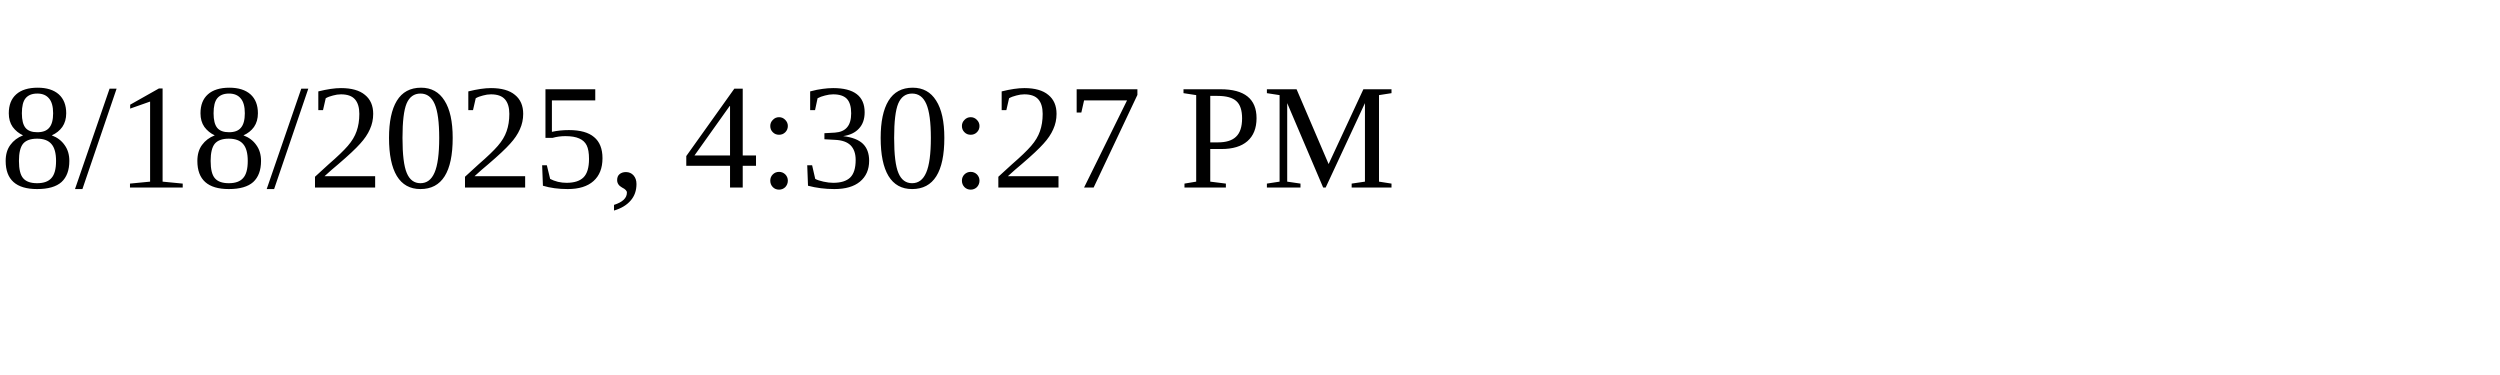
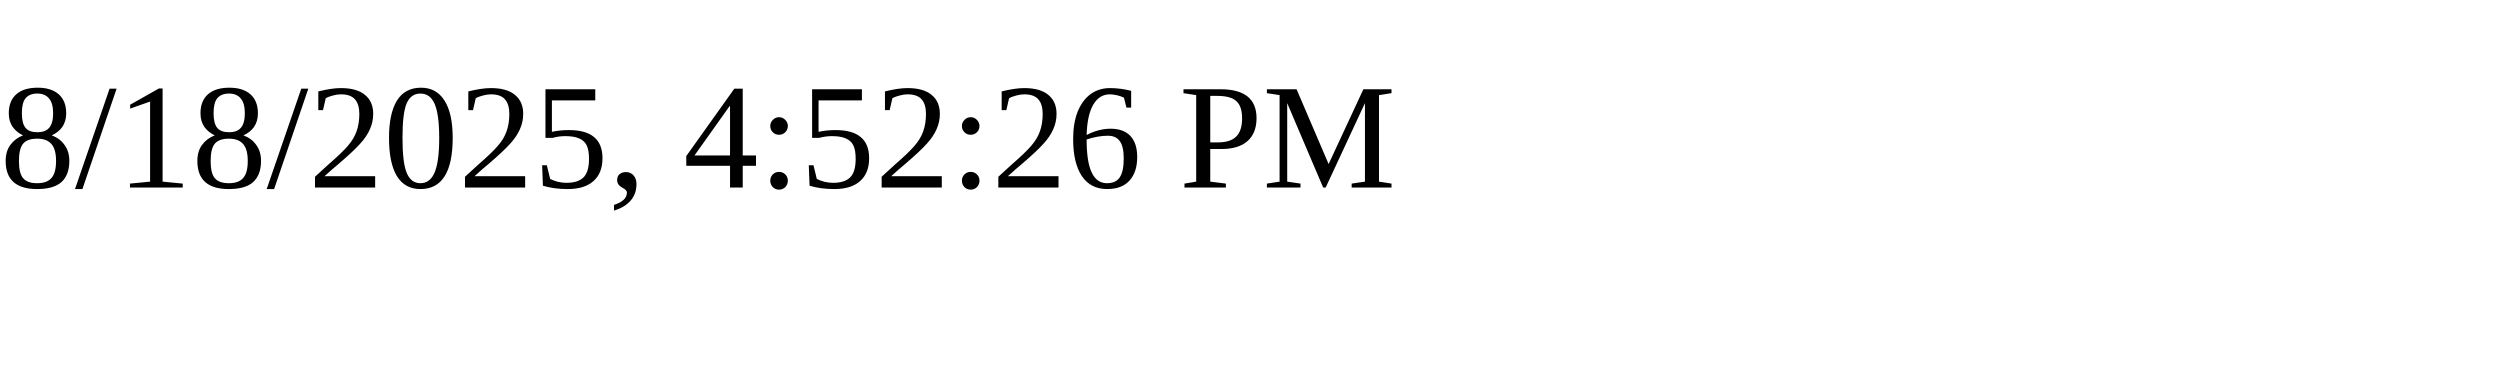
<svg xmlns="http://www.w3.org/2000/svg" height="30" width="200">
-   <text x="0" y="15">8/18/2025, 4:30:27 PM</text>
+   <text x="0" y="15">8/18/2025, 4:52:26 PM</text>
</svg>
